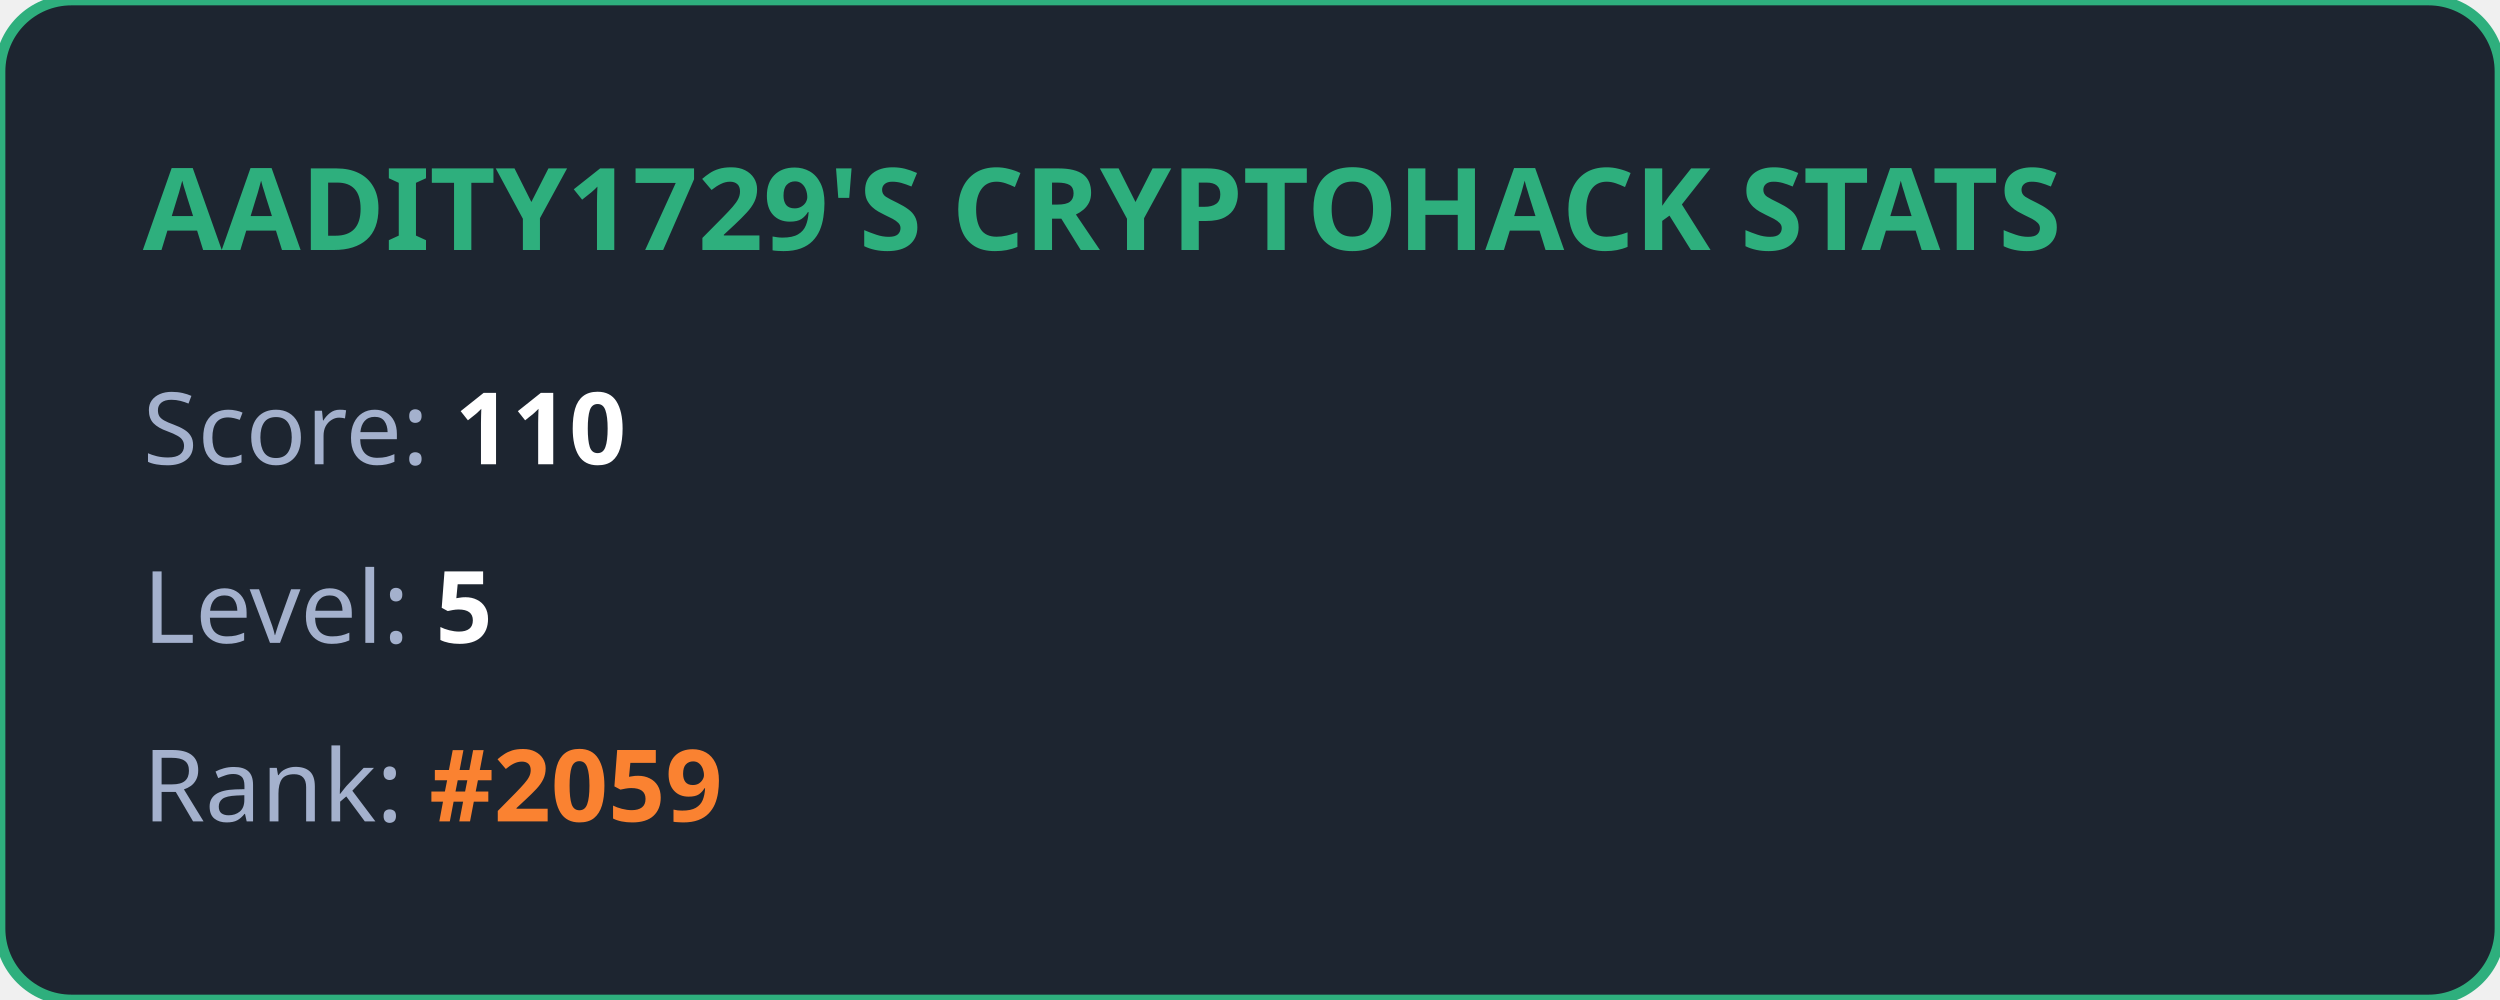
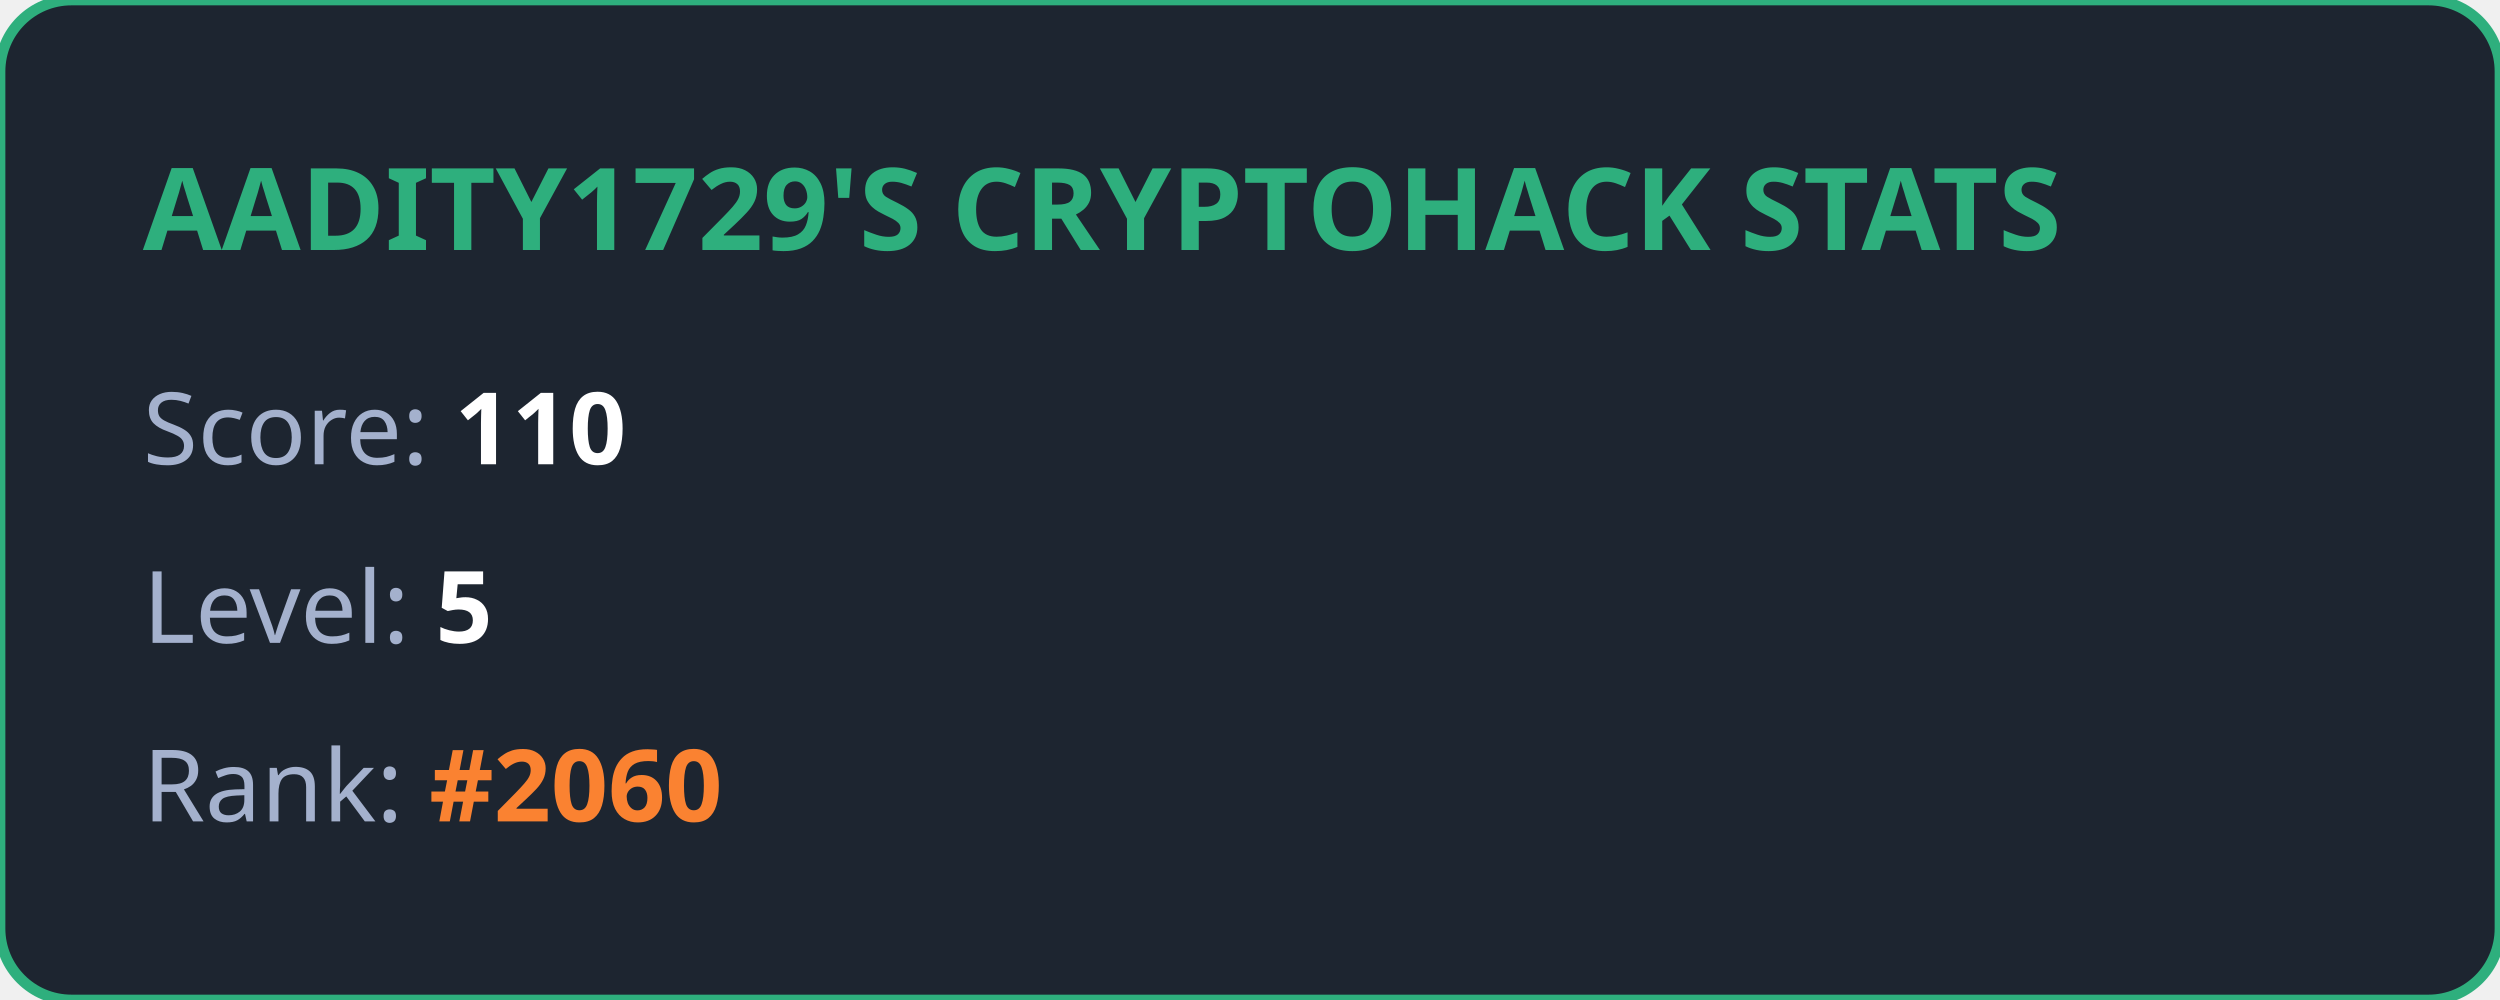
<svg xmlns="http://www.w3.org/2000/svg" width="350" height="140" viewBox="0 0 350 140" fill="none">
  <style>
            .title { font: bold 16px 'Segoe UI', Ubuntu, sans-serif; fill: #2eaf7d; }
            .stat { font: 14px 'Segoe UI', Ubuntu, sans-serif; fill: #a4b1cd; }
            .value { font-weight: bold; fill: #ffffff; }
            .highlight { font-weight: bold; fill: #fa8231; }
        </style>
  <rect width="100%" height="100%" rx="10" fill="#1d2530" stroke="#2eaf7d" stroke-width="1.5" />
  <text x="20" y="35" class="title">AADITY1729'S CRYPTOHACK STATS</text>
  <text x="20" y="65" class="stat">Score: <tspan class="value">110</tspan>
  </text>
  <text x="20" y="90" class="stat">Level: <tspan class="value">5</tspan>
  </text>
-   <text x="20" y="115" class="stat">Rank: <tspan class="highlight">#2059</tspan>
+   <text x="20" y="115" class="stat">Rank: <tspan class="highlight">#2060</tspan>
  </text>
</svg>
